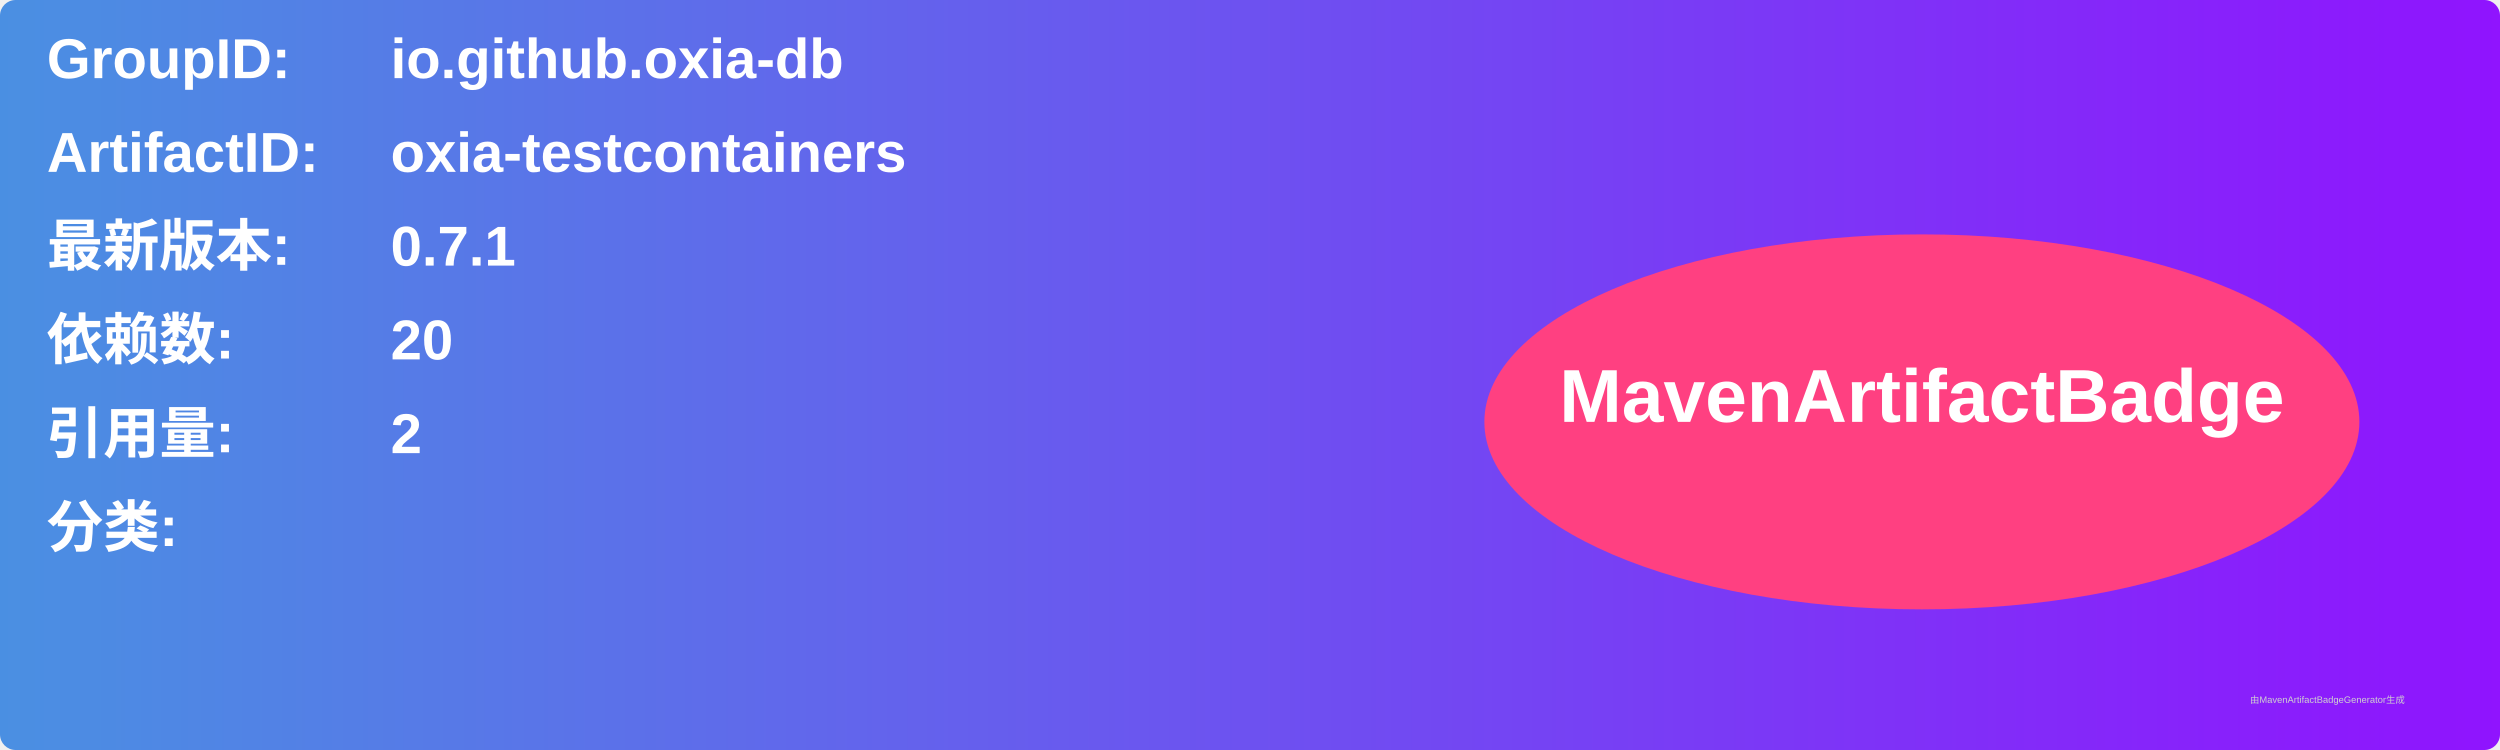
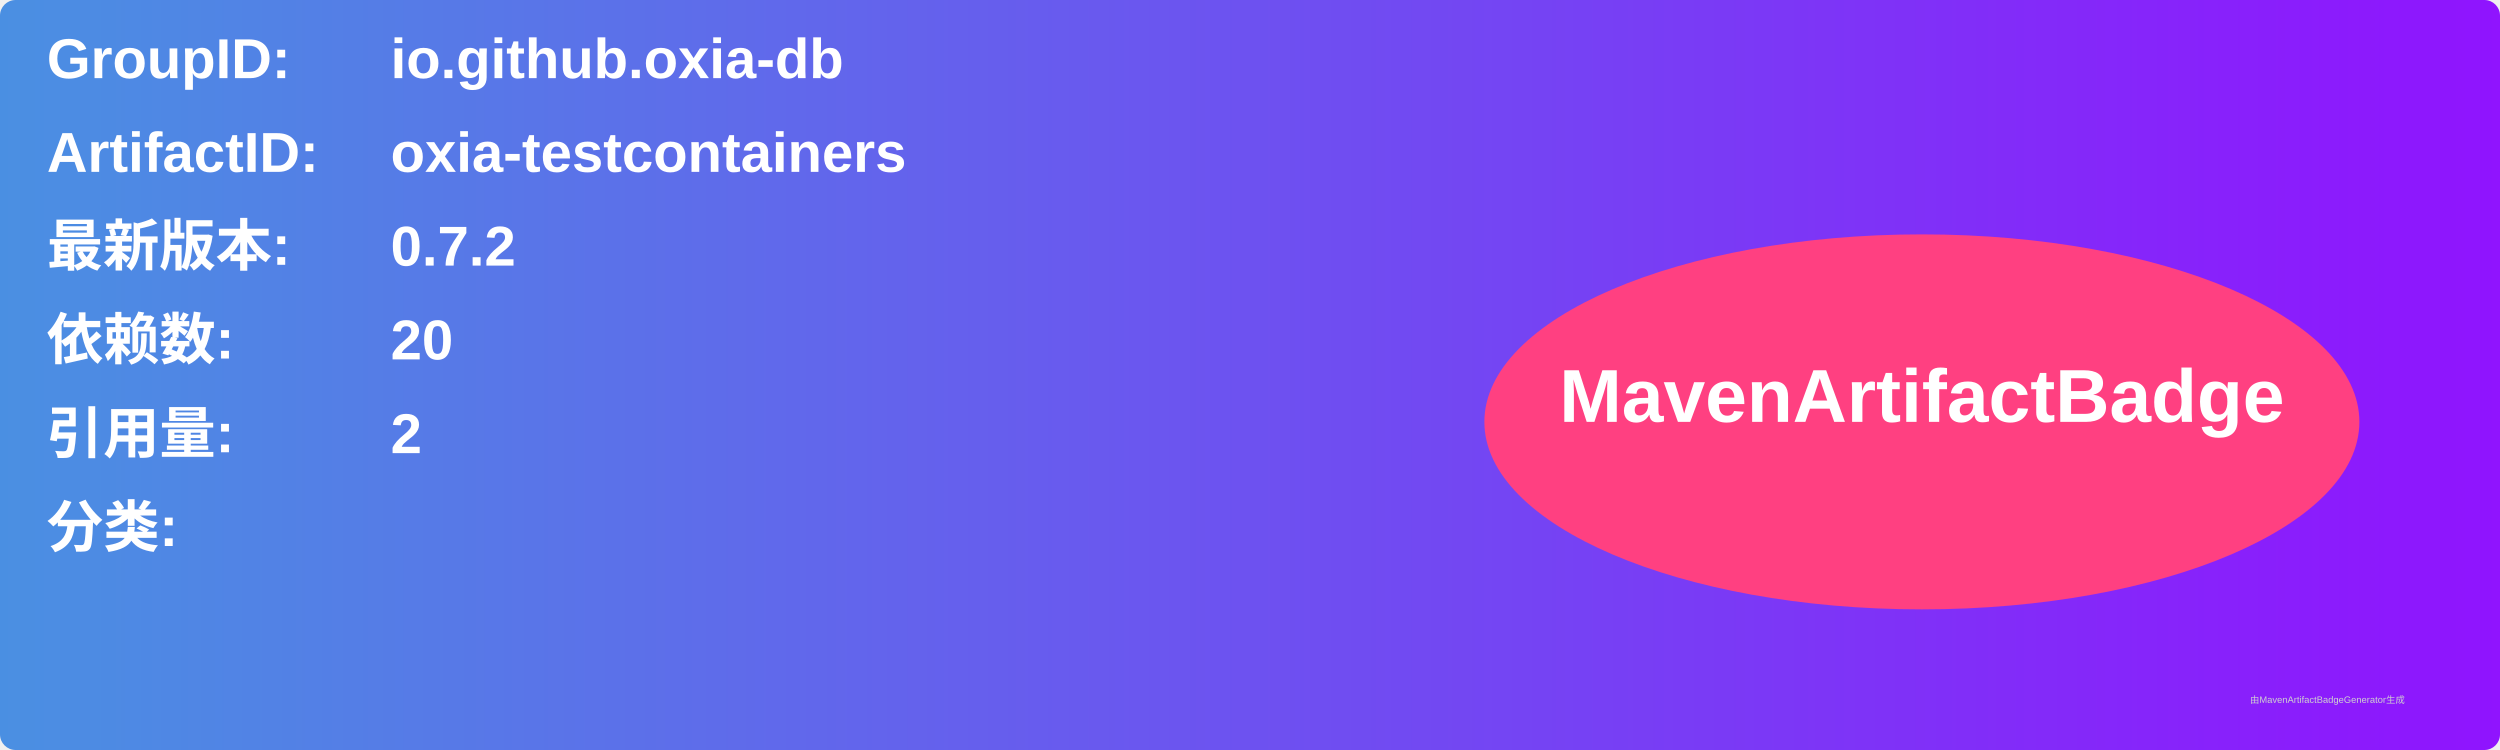
<svg xmlns="http://www.w3.org/2000/svg" width="800" height="240" viewBox="0 0 800 240">
  <linearGradient id="grad" x1="0%" y1="0%" x2="100%" y2="0%">
    <stop offset="0%" stop-color="#4a90e2" />
    <stop offset="100%" stop-color="#9013fe" />
  </linearGradient>
  <rect width="100%" height="100%" rx="5" ry="5" fill="url(#grad)" />
  <g transform="translate(15, 15)">
    <text x="0" y="10" font-family="Arial" font-size="18" fill="white" font-weight="bold" width="260">GroupID:</text>
    <text x="110" y="10" font-family="Arial" font-size="18" fill="white" font-weight="bold" width="460">io.github.oxia-db</text>
    <text x="0" y="40" font-family="Arial" font-size="18" fill="white" font-weight="bold" width="260">ArtifactID:</text>
    <text x="110" y="40" font-family="Arial" font-size="18" fill="white" font-weight="bold" width="460">oxia-testcontainers</text>
    <text x="0" y="70" font-family="Arial" font-size="18" fill="white" font-weight="bold">最新版本:</text>
    <text x="110" y="70" font-family="Arial" font-size="18" fill="white" font-weight="bold">
-       <tspan font-weight="bold">0.7.1</tspan>
+       <tspan font-weight="bold">0.7.2</tspan>
    </text>
    <text x="0" y="100" font-family="Arial" font-size="18" fill="white" font-weight="bold">依赖数: </text>
    <text x="110" y="100" font-family="Arial" font-size="18" fill="white">
      <tspan font-weight="bold">20</tspan>
    </text>
    <text x="0" y="130" font-family="Arial" font-size="18" fill="white" font-weight="bold">引用量: </text>
    <text x="110" y="130" font-family="Arial" font-size="18" fill="white">
      <tspan font-weight="bold">2</tspan>
    </text>
    <text x="0" y="160" font-family="Arial" font-size="18" fill="white" font-weight="bold">分类:</text>
    <text x="10" y="190" font-family="Arial" font-size="10" fill="white">
      <tspan font-weight="bold" />
    </text>
    <ellipse cx="600" cy="120" rx="140" ry="60" fill="#ff4081" />
    <text x="600" y="120" text-anchor="middle" font-family="Arial" font-size="24" fill="white" font-weight="bold">MavenArtifactBadge</text>
  </g>
  <text x="720" y="225" font-family="Arial" font-size="3" fill="#d0d0d0">由MavenArtifactBadgeGenerator生成</text>
</svg>
